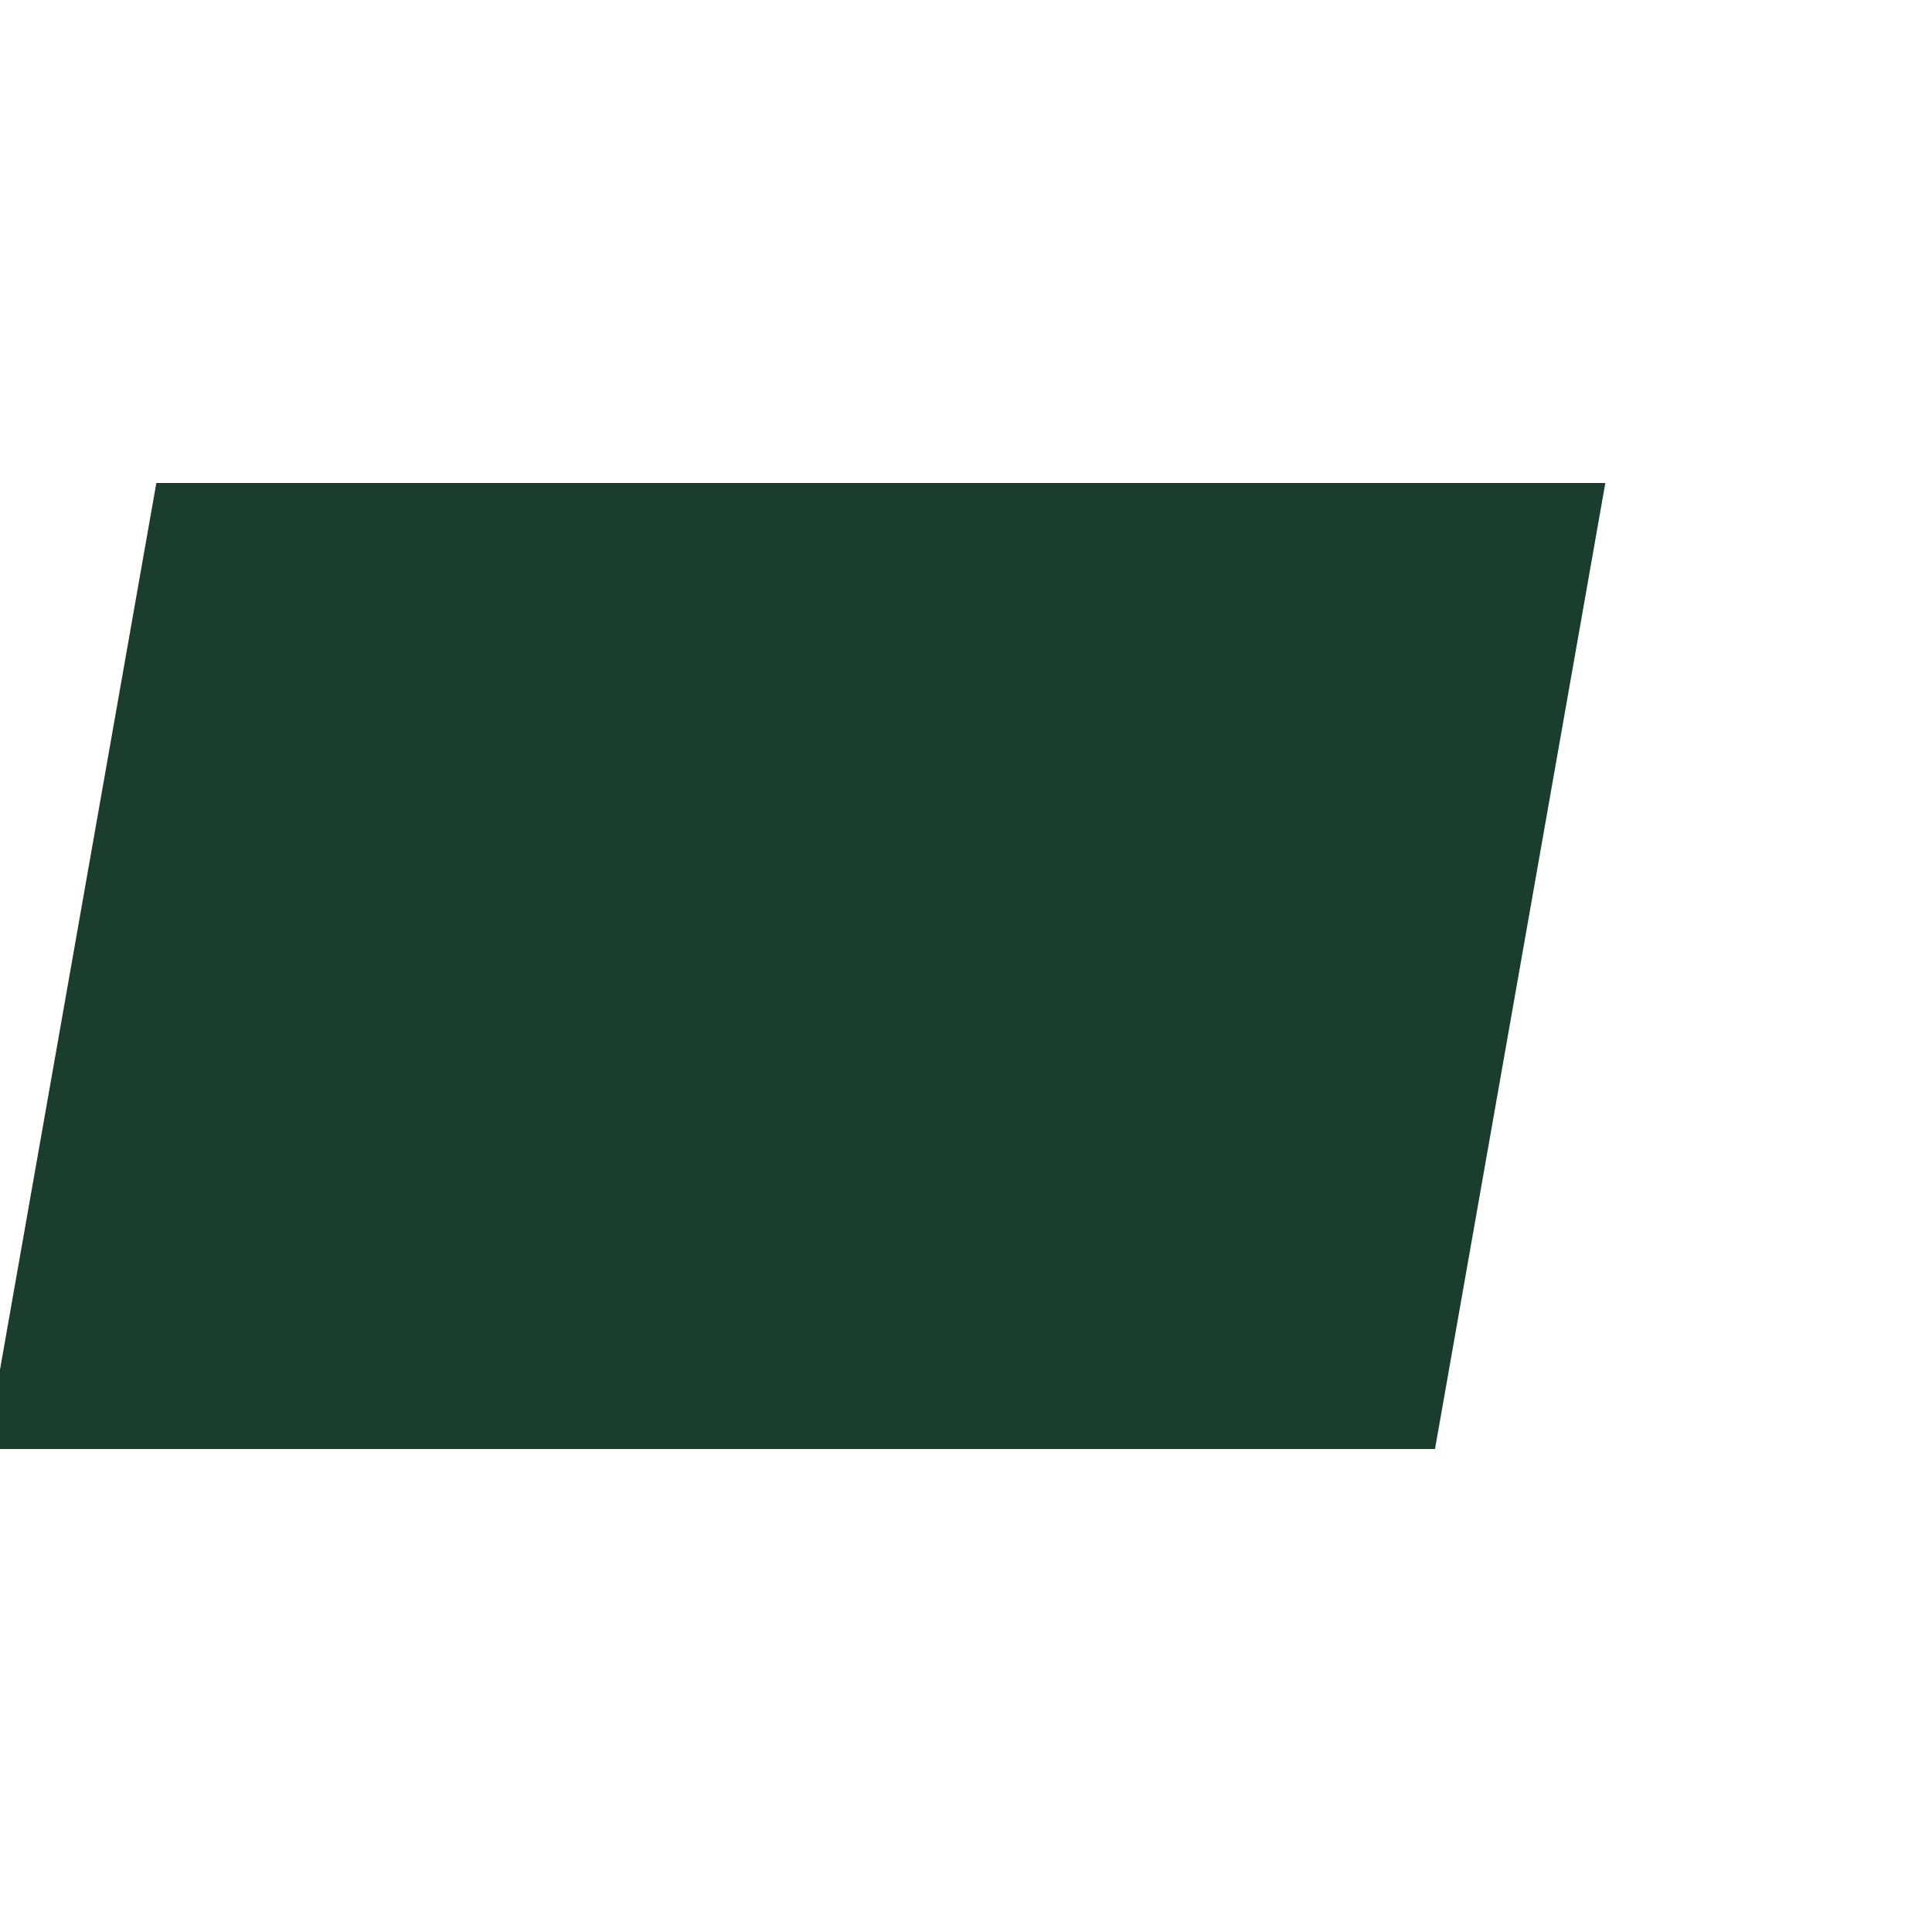
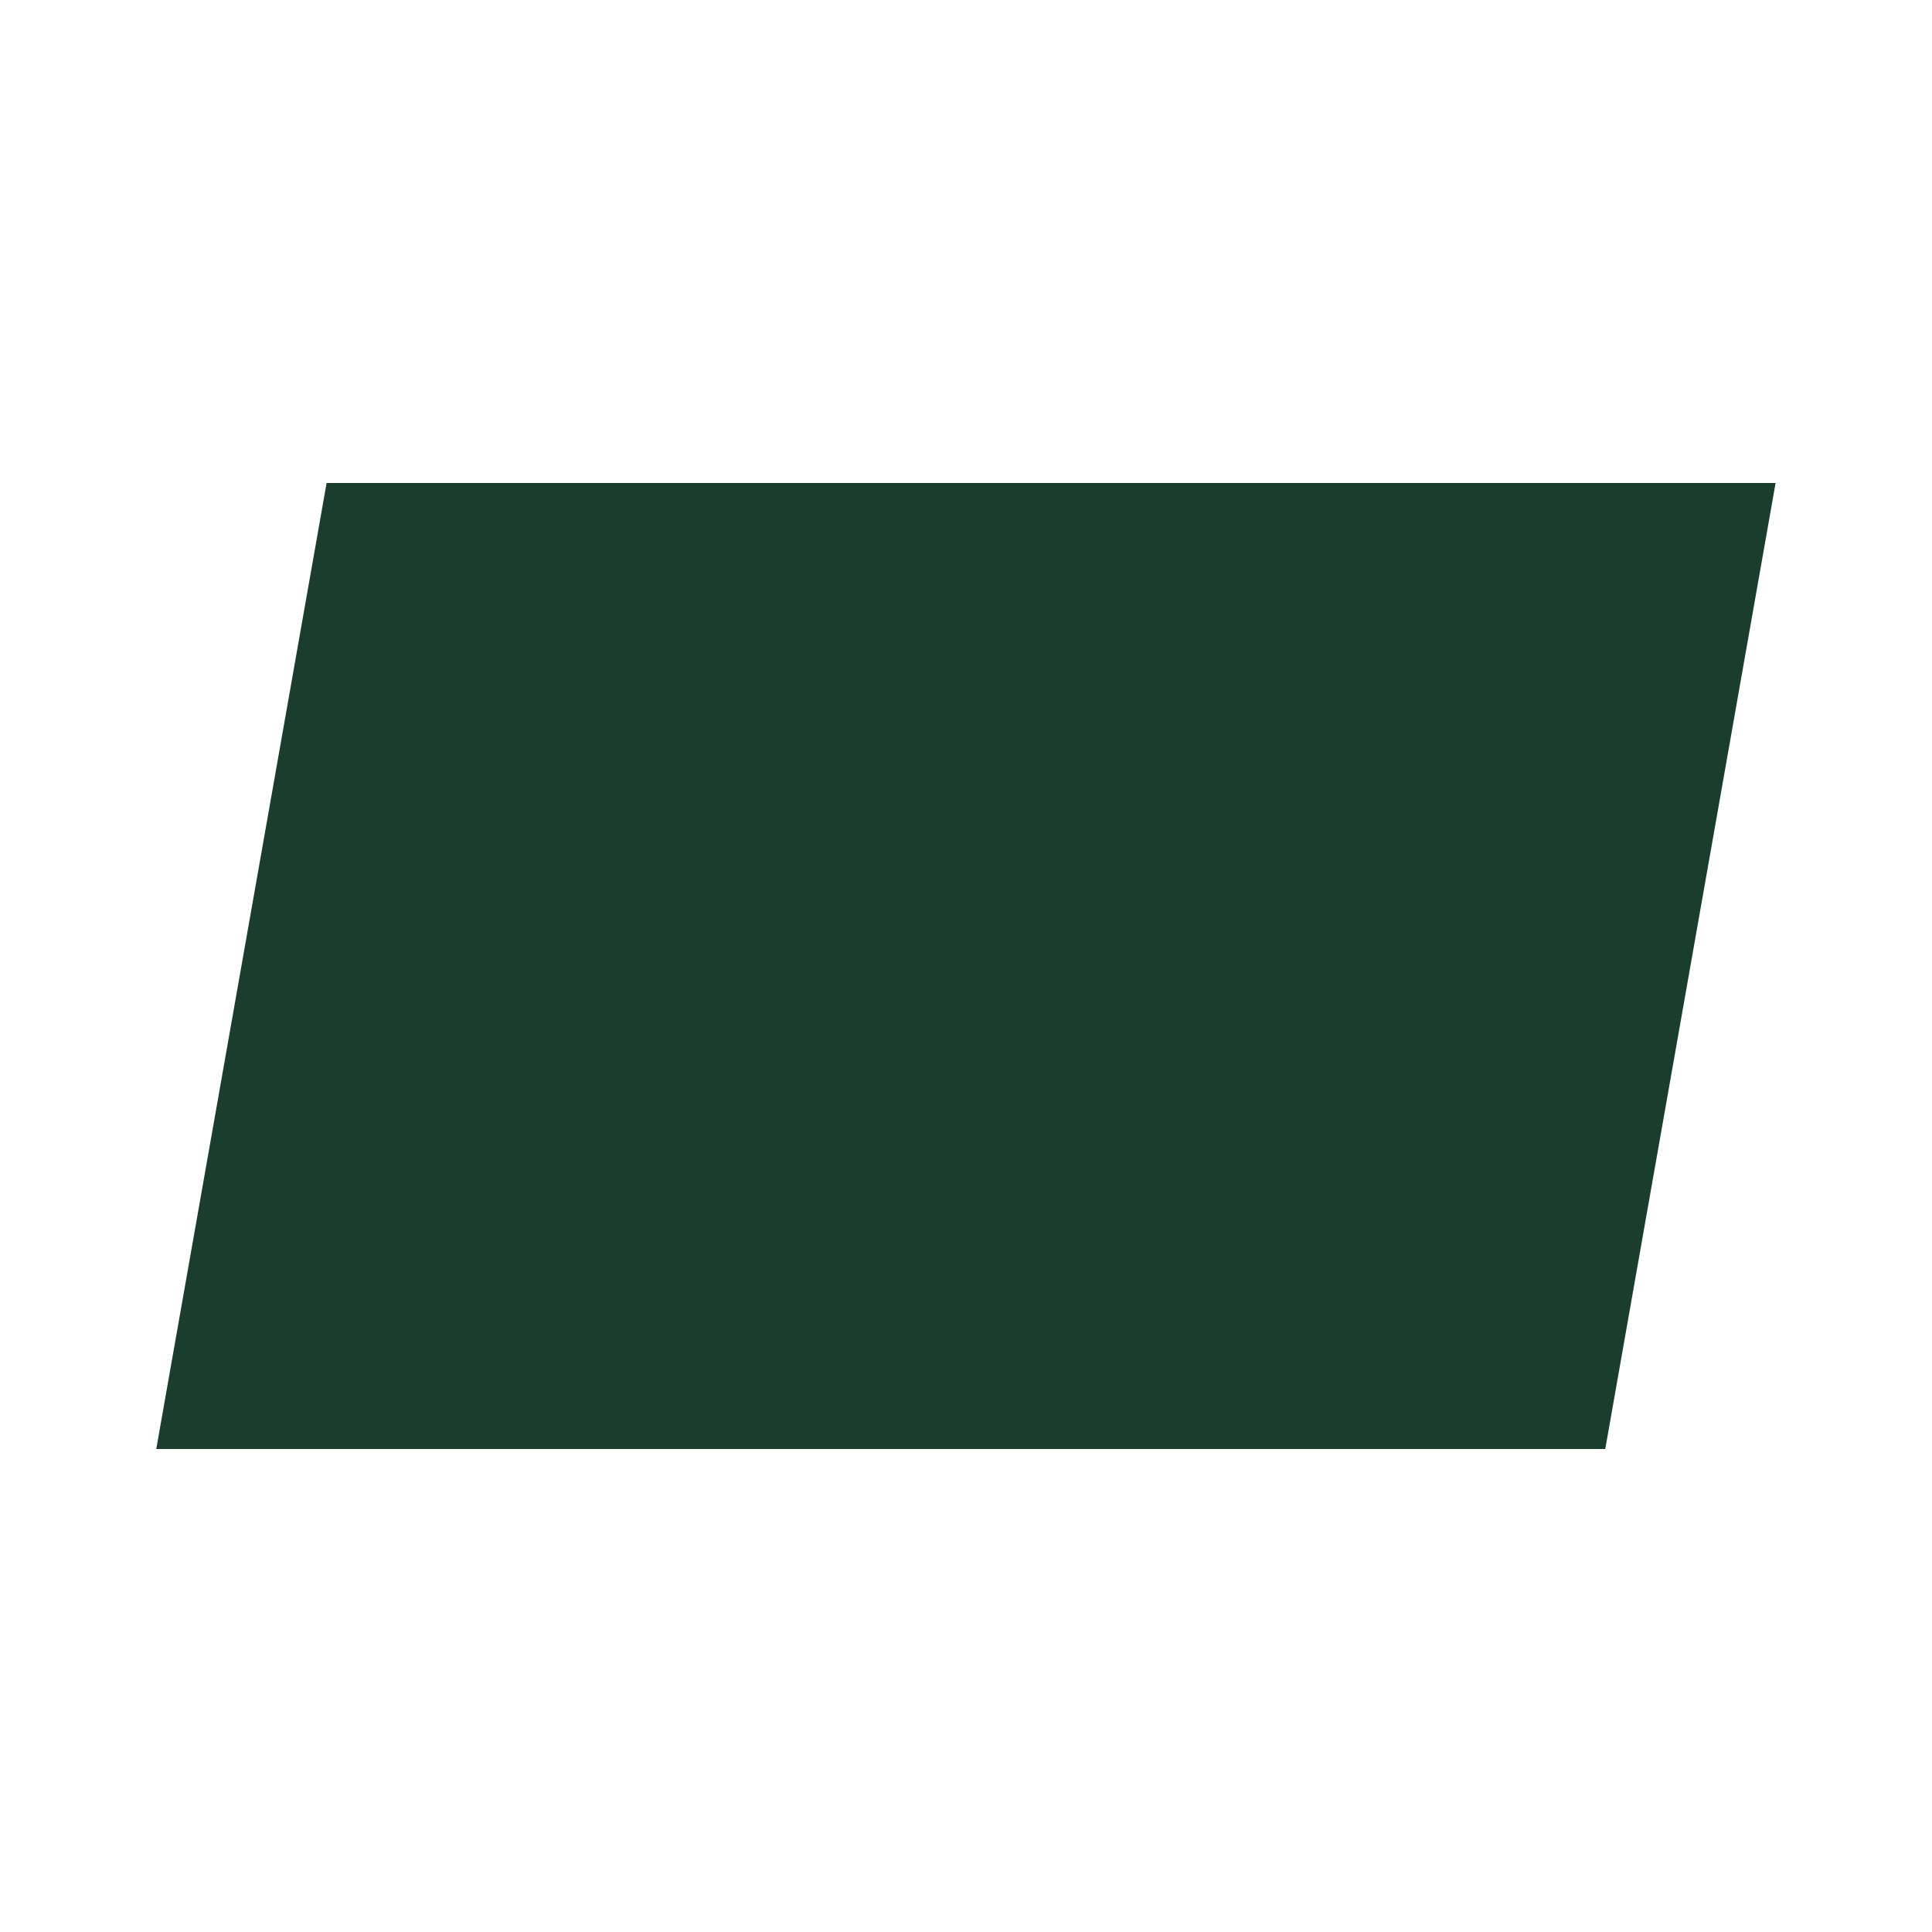
<svg xmlns="http://www.w3.org/2000/svg" viewBox="0 0 64 64">
-   <rect x="8" y="16" width="48" height="32" fill="#1a3d2e" transform="skewX(-10)" />
+   <rect x="8" y="16" width="48" height="32" fill="#1a3d2e" transform="translate(5.64, 0) skewX(-10)" />
</svg>
